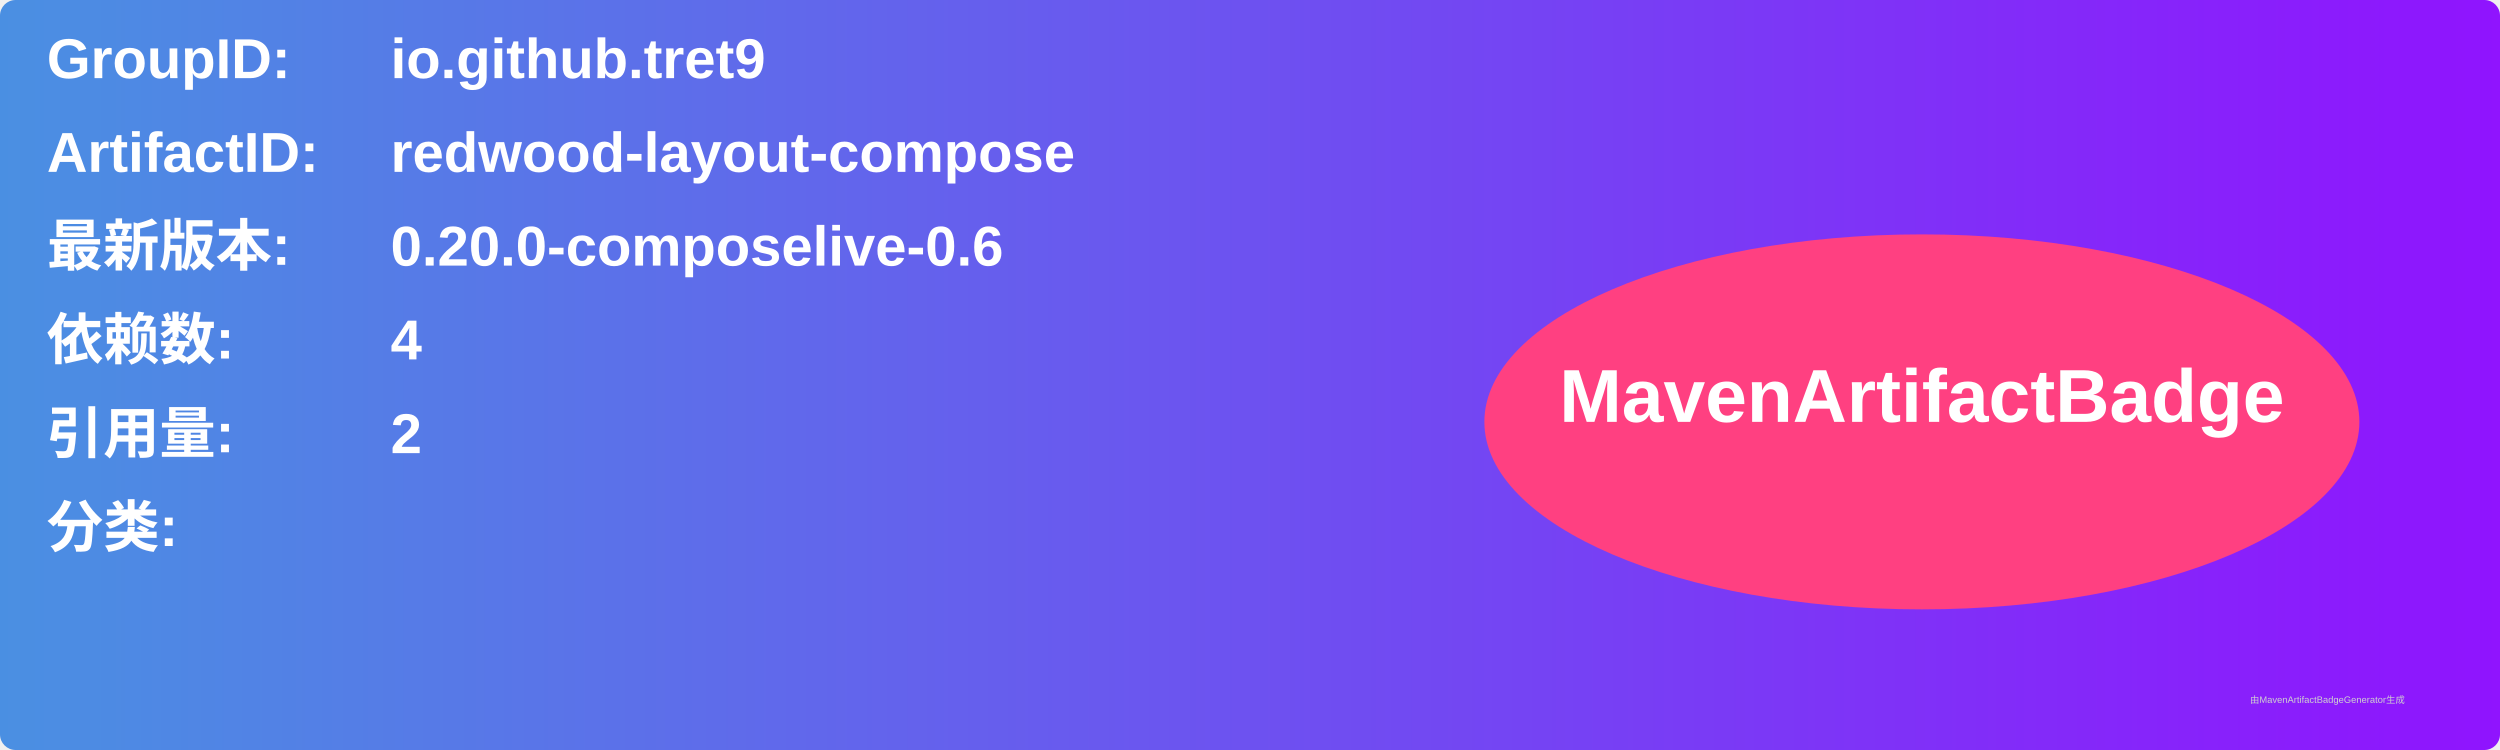
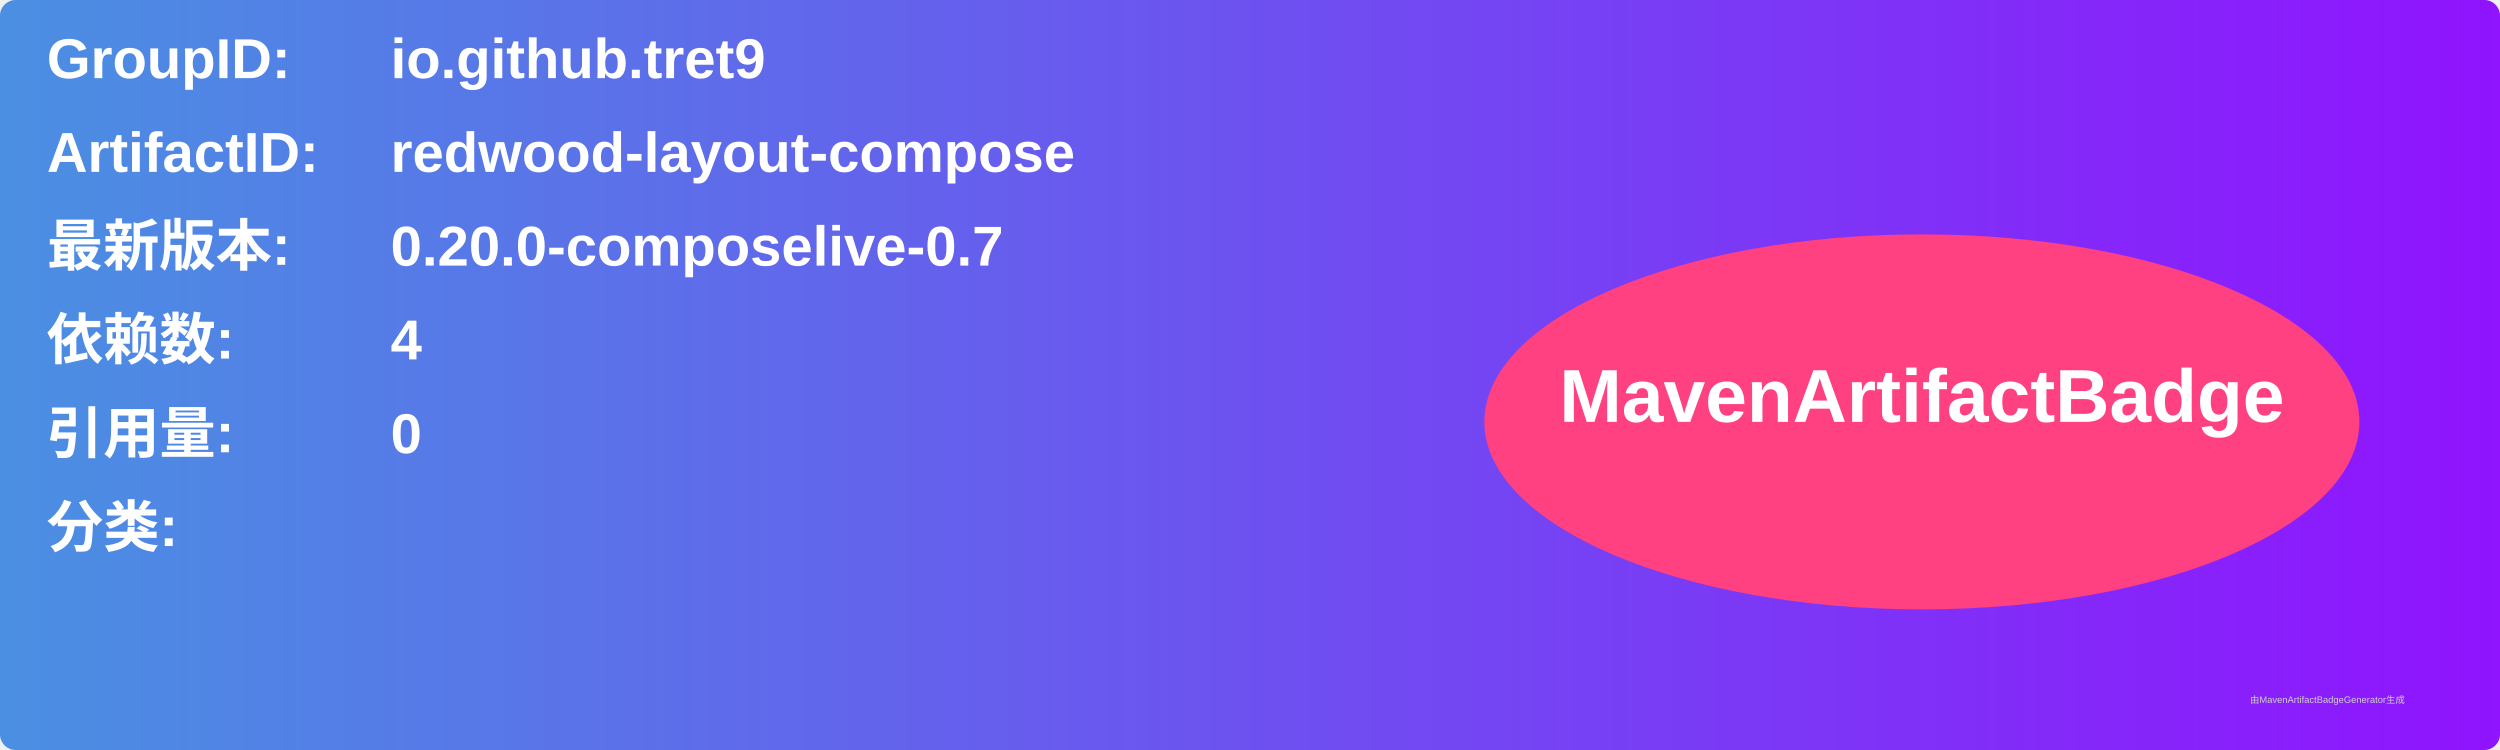
<svg xmlns="http://www.w3.org/2000/svg" width="800" height="240" viewBox="0 0 800 240">
  <linearGradient id="grad" x1="0%" y1="0%" x2="100%" y2="0%">
    <stop offset="0%" stop-color="#4a90e2" />
    <stop offset="100%" stop-color="#9013fe" />
  </linearGradient>
  <rect width="100%" height="100%" rx="5" ry="5" fill="url(#grad)" />
  <g transform="translate(15, 15)">
    <text x="0" y="10" font-family="Arial" font-size="18" fill="white" font-weight="bold" width="260">GroupID:</text>
    <text x="110" y="10" font-family="Arial" font-size="18" fill="white" font-weight="bold" width="460">io.github.tret9</text>
    <text x="0" y="40" font-family="Arial" font-size="18" fill="white" font-weight="bold" width="260">ArtifactID:</text>
    <text x="110" y="40" font-family="Arial" font-size="18" fill="white" font-weight="bold" width="460">redwood-layout-compose</text>
    <text x="0" y="70" font-family="Arial" font-size="18" fill="white" font-weight="bold">最新版本:</text>
    <text x="110" y="70" font-family="Arial" font-size="18" fill="white" font-weight="bold">
-       <tspan font-weight="bold">0.20.0-composelive-0.6</tspan>
+       <tspan font-weight="bold">0.20.0-composelive-0.7</tspan>
    </text>
    <text x="0" y="100" font-family="Arial" font-size="18" fill="white" font-weight="bold">依赖数: </text>
    <text x="110" y="100" font-family="Arial" font-size="18" fill="white">
      <tspan font-weight="bold">4</tspan>
    </text>
    <text x="0" y="130" font-family="Arial" font-size="18" fill="white" font-weight="bold">引用量: </text>
    <text x="110" y="130" font-family="Arial" font-size="18" fill="white">
-       <tspan font-weight="bold">2</tspan>
+       <tspan font-weight="bold">0</tspan>
    </text>
    <text x="0" y="160" font-family="Arial" font-size="18" fill="white" font-weight="bold">分类:</text>
    <text x="10" y="190" font-family="Arial" font-size="10" fill="white">
      <tspan font-weight="bold" />
    </text>
    <ellipse cx="600" cy="120" rx="140" ry="60" fill="#ff4081" />
    <text x="600" y="120" text-anchor="middle" font-family="Arial" font-size="24" fill="white" font-weight="bold">MavenArtifactBadge</text>
  </g>
  <text x="720" y="225" font-family="Arial" font-size="3" fill="#d0d0d0">由MavenArtifactBadgeGenerator生成</text>
</svg>
